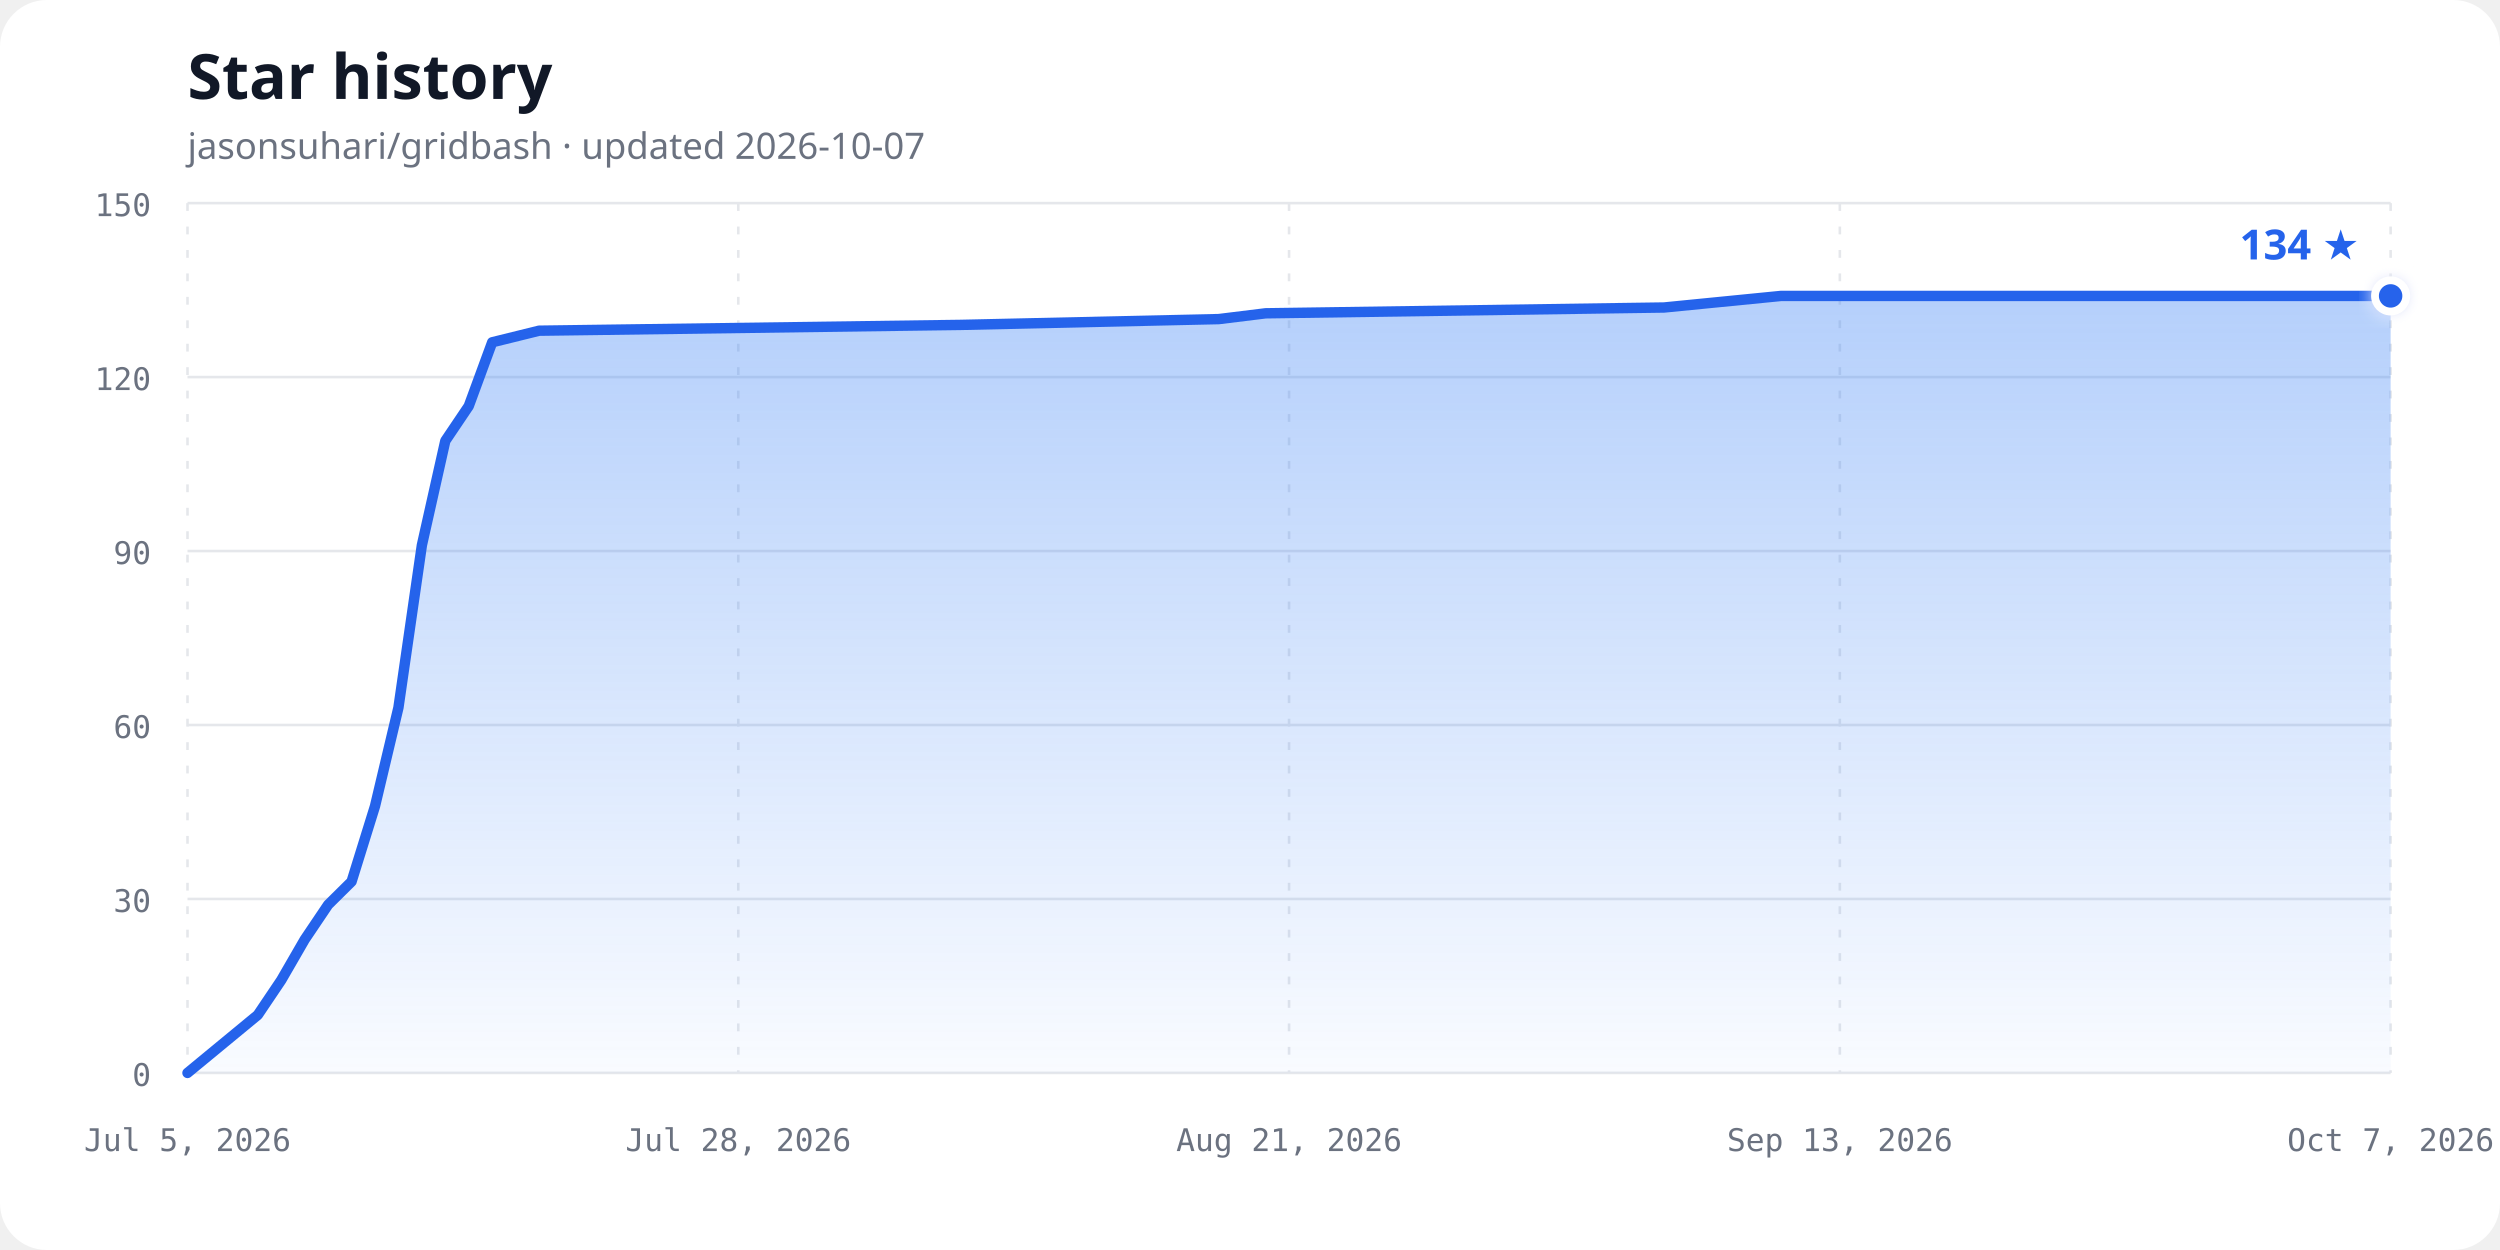
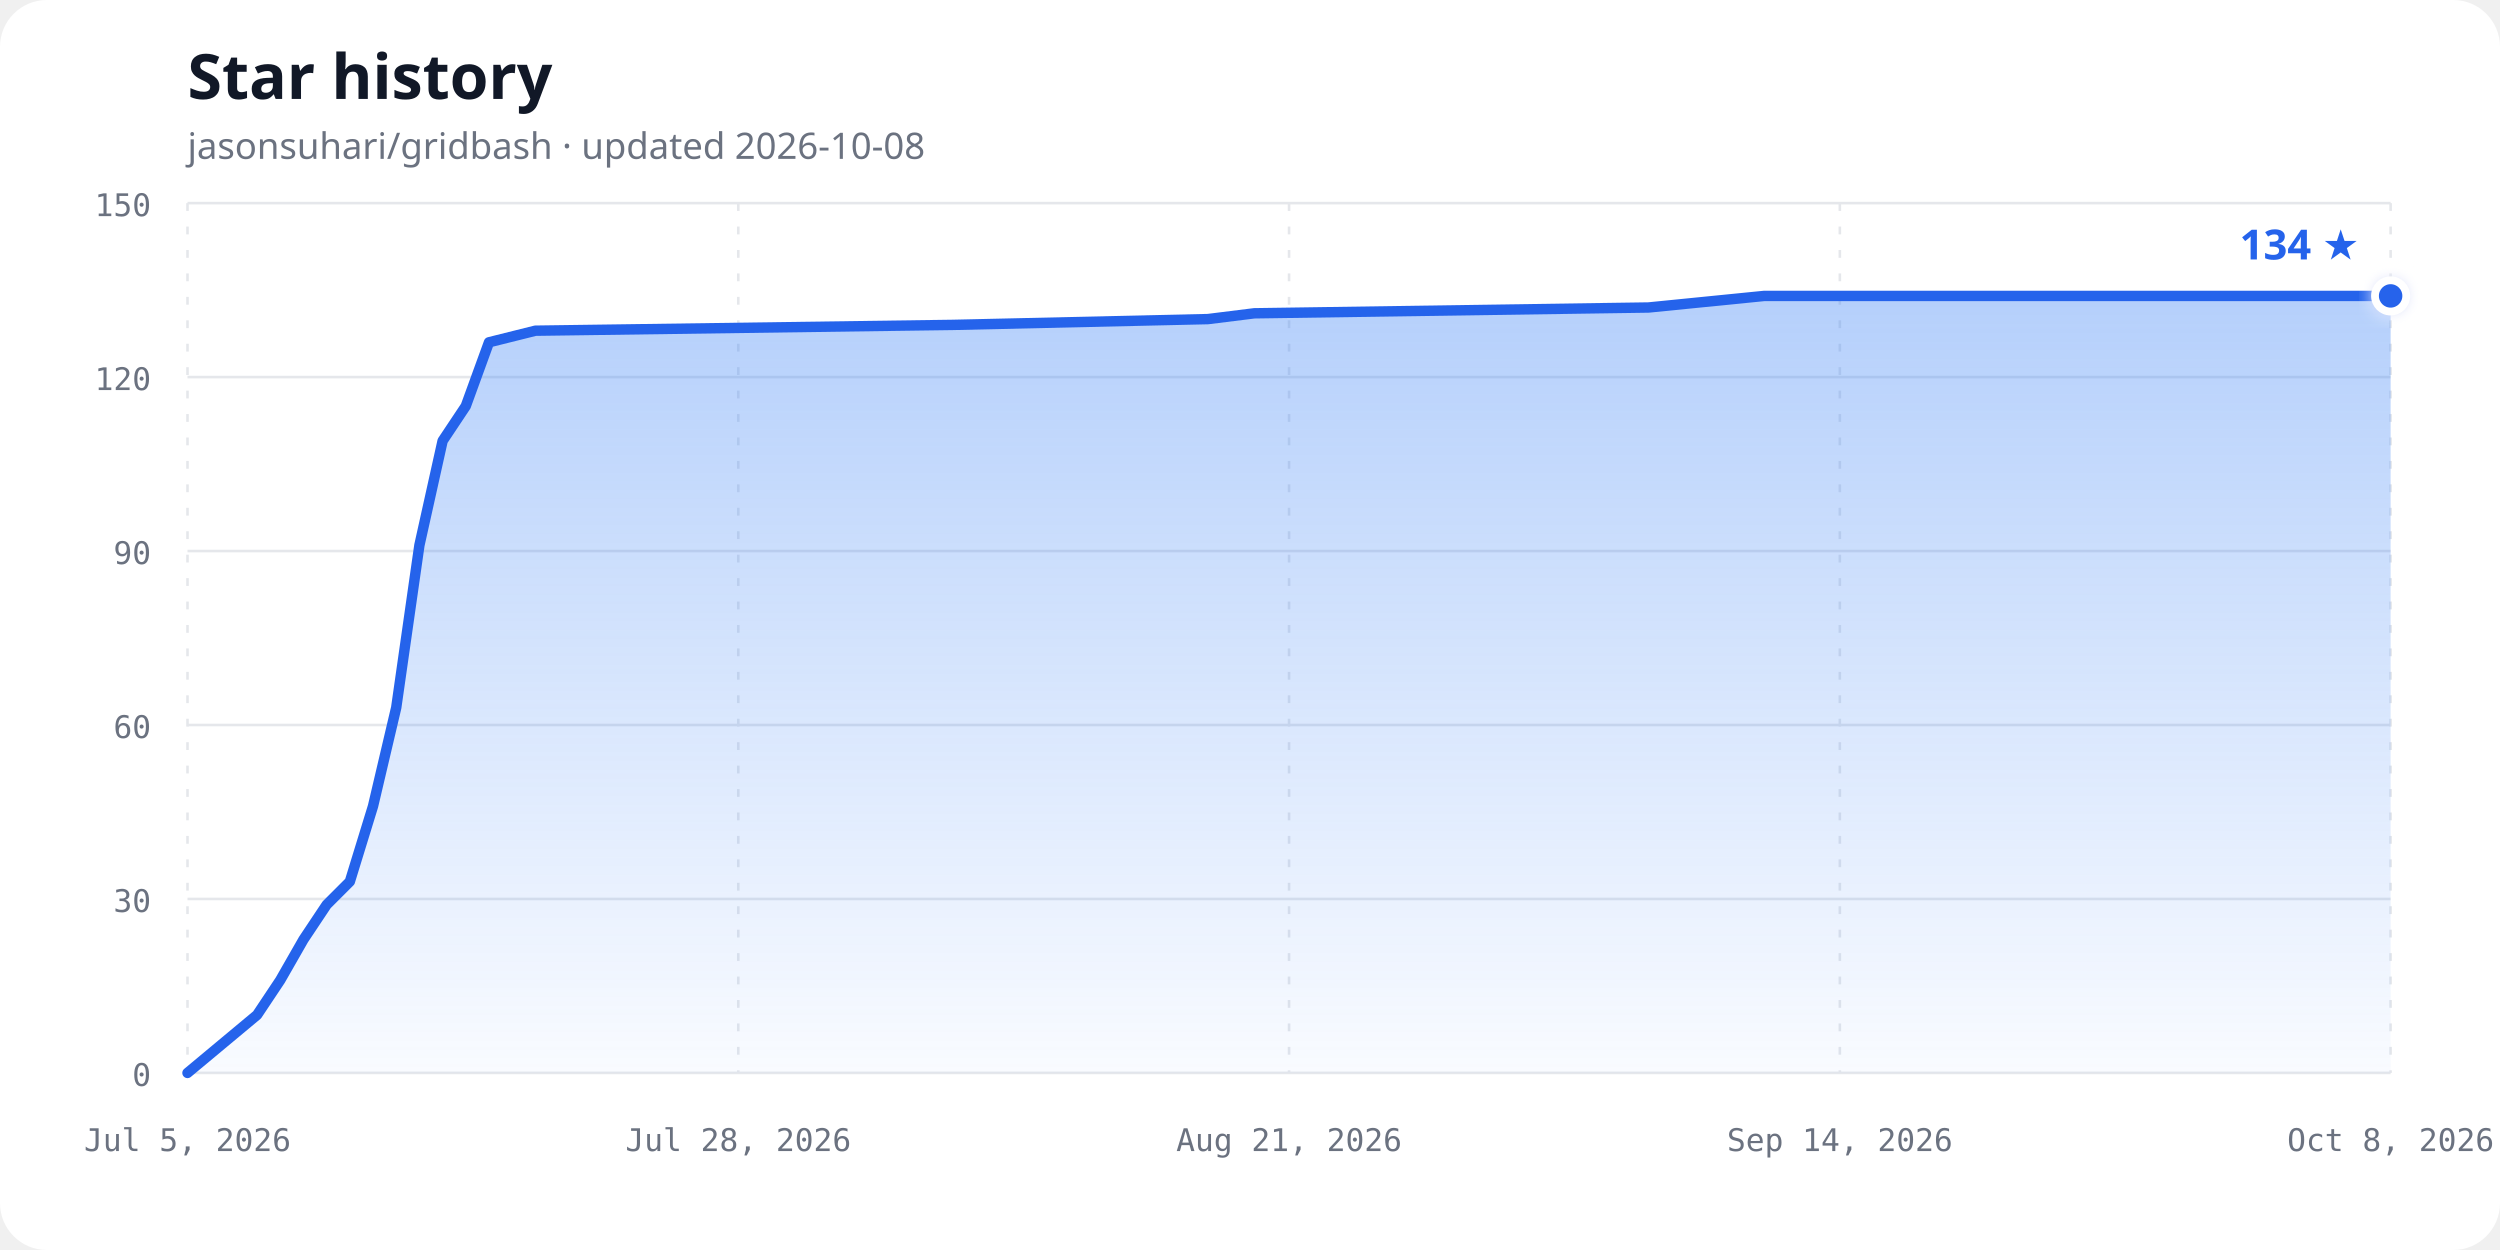
<svg xmlns="http://www.w3.org/2000/svg" width="960" height="480" viewBox="0 0 960 480" role="img" aria-labelledby="chart-title chart-description">
  <defs>
    <linearGradient id="area-gradient" x1="0" y1="0" x2="0" y2="1">
      <stop offset="0%" stop-color="#3b82f6" stop-opacity="0.38" />
      <stop offset="100%" stop-color="#3b82f6" stop-opacity="0.03" />
    </linearGradient>
    <filter id="glow" x="-50%" y="-50%" width="200%" height="200%">
      <feGaussianBlur stdDeviation="3" result="blur" />
      <feMerge>
        <feMergeNode in="blur" />
        <feMergeNode in="SourceGraphic" />
      </feMerge>
    </filter>
  </defs>
  <style>
    .background { fill: #ffffff; }
    .title { fill: #111827; font: 700 24px ui-sans-serif, system-ui, sans-serif; }
    .subtitle { fill: #6b7280; font: 14px ui-sans-serif, system-ui, sans-serif; }
    .axis-label { fill: #6b7280; font: 12px ui-monospace, SFMono-Regular, Consolas, monospace; }
    .grid { stroke: #e5e7eb; stroke-width: 1; }
    .vertical { stroke-dasharray: 3 6; }
    .line { fill: none; stroke: #2563eb; stroke-width: 4; stroke-linecap: round; stroke-linejoin: round; }
    .point { fill: #2563eb; stroke: #ffffff; stroke-width: 3; }
    .count { fill: #2563eb; font: 700 16px ui-sans-serif, system-ui, sans-serif; }
    @media (prefers-color-scheme: dark) {
      .background { fill: #0d1117; }
      .title { fill: #f0f6fc; }
      .subtitle, .axis-label { fill: #8b949e; }
      .grid { stroke: #30363d; }
      .line { stroke: #58a6ff; }
      .point { fill: #58a6ff; stroke: #0d1117; }
      .count { fill: #58a6ff; }
    }
  </style>
  <rect class="background" width="960" height="480" rx="18" />
  <text class="title" x="72" y="38">Star history</text>
-   <text class="subtitle" x="72" y="61">jasonsuhari/gridbash · updated 2026-10-07</text>
+   <text class="subtitle" x="72" y="61">jasonsuhari/gridbash · updated 2026-10-08</text>
  <line class="grid" x1="72" y1="412.00" x2="918" y2="412.00" />
  <text class="axis-label" x="58" y="417.00" text-anchor="end">0</text>
  <line class="grid" x1="72" y1="345.20" x2="918" y2="345.20" />
  <text class="axis-label" x="58" y="350.20" text-anchor="end">30</text>
  <line class="grid" x1="72" y1="278.40" x2="918" y2="278.40" />
  <text class="axis-label" x="58" y="283.40" text-anchor="end">60</text>
  <line class="grid" x1="72" y1="211.60" x2="918" y2="211.60" />
  <text class="axis-label" x="58" y="216.60" text-anchor="end">90</text>
  <line class="grid" x1="72" y1="144.80" x2="918" y2="144.80" />
  <text class="axis-label" x="58" y="149.80" text-anchor="end">120</text>
  <line class="grid" x1="72" y1="78.00" x2="918" y2="78.00" />
  <text class="axis-label" x="58" y="83.00" text-anchor="end">150</text>
  <line class="grid vertical" x1="72.00" y1="78" x2="72.00" y2="412" />
  <text class="axis-label" x="72.00" y="442" text-anchor="middle">Jul 5, 2026</text>
  <line class="grid vertical" x1="283.50" y1="78" x2="283.50" y2="412" />
  <text class="axis-label" x="283.50" y="442" text-anchor="middle">Jul 28, 2026</text>
  <line class="grid vertical" x1="495.00" y1="78" x2="495.00" y2="412" />
  <text class="axis-label" x="495.00" y="442" text-anchor="middle">Aug 21, 2026</text>
  <line class="grid vertical" x1="706.50" y1="78" x2="706.50" y2="412" />
-   <text class="axis-label" x="706.50" y="442" text-anchor="middle">Sep 13, 2026</text>
+   <text class="axis-label" x="706.50" y="442" text-anchor="middle">Sep 14, 2026</text>
  <line class="grid vertical" x1="918.00" y1="78" x2="918.00" y2="412" />
-   <text class="axis-label" x="918.00" y="442" text-anchor="middle">Oct 7, 2026</text>
-   <path d="M 72.00,412.00 L 99.00,389.73 L 108.00,376.37 L 117.00,360.79 L 126.00,347.43 L 135.00,338.52 L 144.00,309.57 L 153.00,271.72 L 162.00,209.37 L 171.00,169.29 L 180.00,155.93 L 189.00,131.44 L 207.00,126.99 L 369.00,124.76 L 468.00,122.53 L 486.00,120.31 L 639.00,118.08 L 684.00,113.63 L 918.00,113.63 L 918.00,412.00 L 72,412.00 Z" fill="url(#area-gradient)" />
-   <path class="line" d="M 72.00,412.00 L 99.00,389.73 L 108.00,376.37 L 117.00,360.79 L 126.00,347.43 L 135.00,338.52 L 144.00,309.57 L 153.00,271.72 L 162.00,209.37 L 171.00,169.29 L 180.00,155.93 L 189.00,131.44 L 207.00,126.99 L 369.00,124.76 L 468.00,122.53 L 486.00,120.31 L 639.00,118.08 L 684.00,113.63 L 918.00,113.63" />
+   <text class="axis-label" x="918.00" y="442" text-anchor="middle">Oct 8, 2026</text>
+   <path d="M 72.00,412.00 L 98.72,389.73 L 107.62,376.37 L 116.53,360.79 L 125.43,347.43 L 134.34,338.52 L 143.24,309.57 L 152.15,271.72 L 161.05,209.37 L 169.96,169.29 L 178.86,155.93 L 187.77,131.44 L 205.58,126.99 L 365.87,124.76 L 463.83,122.53 L 481.64,120.31 L 633.03,118.08 L 677.56,113.63 L 918.00,113.63 L 918.00,412.00 L 72,412.00 Z" fill="url(#area-gradient)" />
+   <path class="line" d="M 72.00,412.00 L 98.72,389.73 L 107.62,376.37 L 116.53,360.79 L 125.43,347.43 L 134.34,338.52 L 143.24,309.57 L 152.15,271.72 L 161.05,209.37 L 169.96,169.29 L 178.86,155.93 L 187.77,131.44 L 205.58,126.99 L 365.87,124.76 L 463.83,122.53 L 481.64,120.31 L 633.03,118.08 L 677.56,113.63 L 918.00,113.63" />
  <circle class="point" cx="918.00" cy="113.63" r="6" filter="url(#glow)" />
  <text class="count" x="906.00" y="99.63" text-anchor="end">134 ★</text>
</svg>
